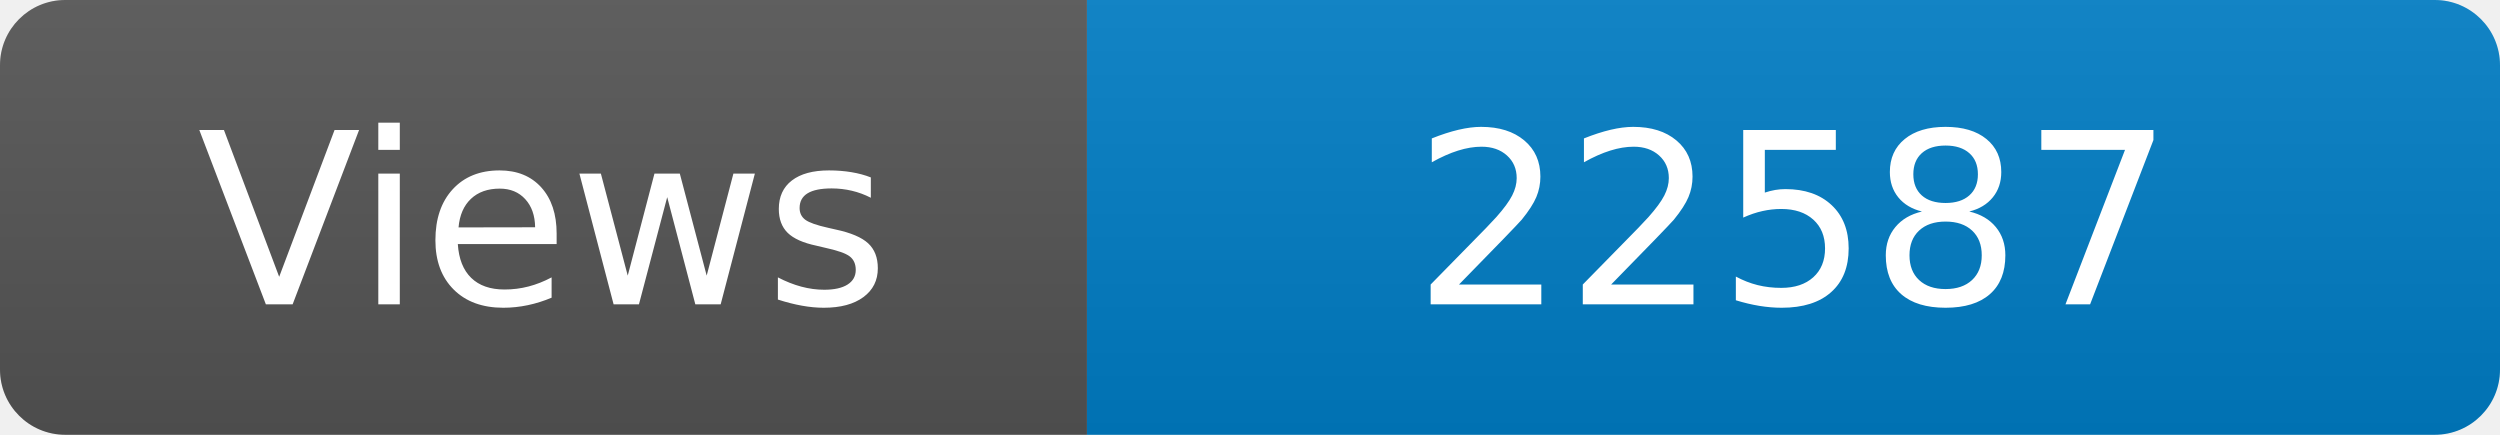
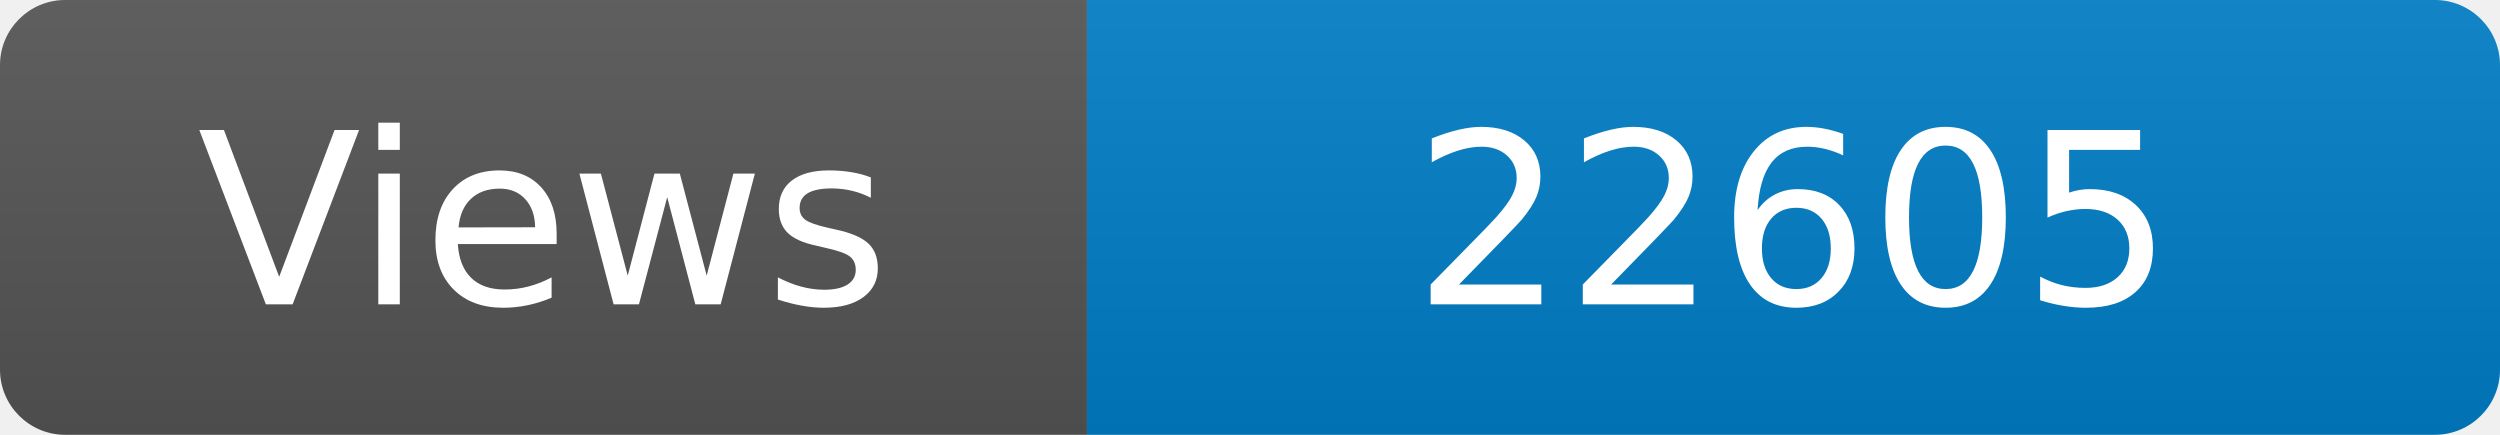
<svg xmlns="http://www.w3.org/2000/svg" width="115" height="20" role="img" aria-label="Maintained?: yes">
  <linearGradient id="s" x2="0" y2="100%">
    <stop offset="0" stop-color="#bbb" stop-opacity=".1" />
    <stop offset="1" stop-opacity=".1" />
  </linearGradient>
  <clipPath id="r">
    <rect width="115" height="20" rx="3" fill="#fff" />
  </clipPath>
  <g clip-path="url(#r)">
    <rect width="50" height="20" fill="#555" />
    <rect x="50" width="160" height="20" fill="#007ec6" />
    <rect width="115" height="20" fill="url(#s)" />
  </g>
  <g fill="#fff" text-anchor="middle" font-family="Verdana,Geneva,DejaVu Sans,sans-serif" font-size="110">
    <text x="250" y="140" transform="scale(.1)" fill="#fff">Views</text>
-     <text x="825" y="140" transform="scale(.1)" fill="#fff">22587</text>
+     <text x="825" y="140" transform="scale(.1)" fill="#fff">22605</text>
  </g>
</svg>
